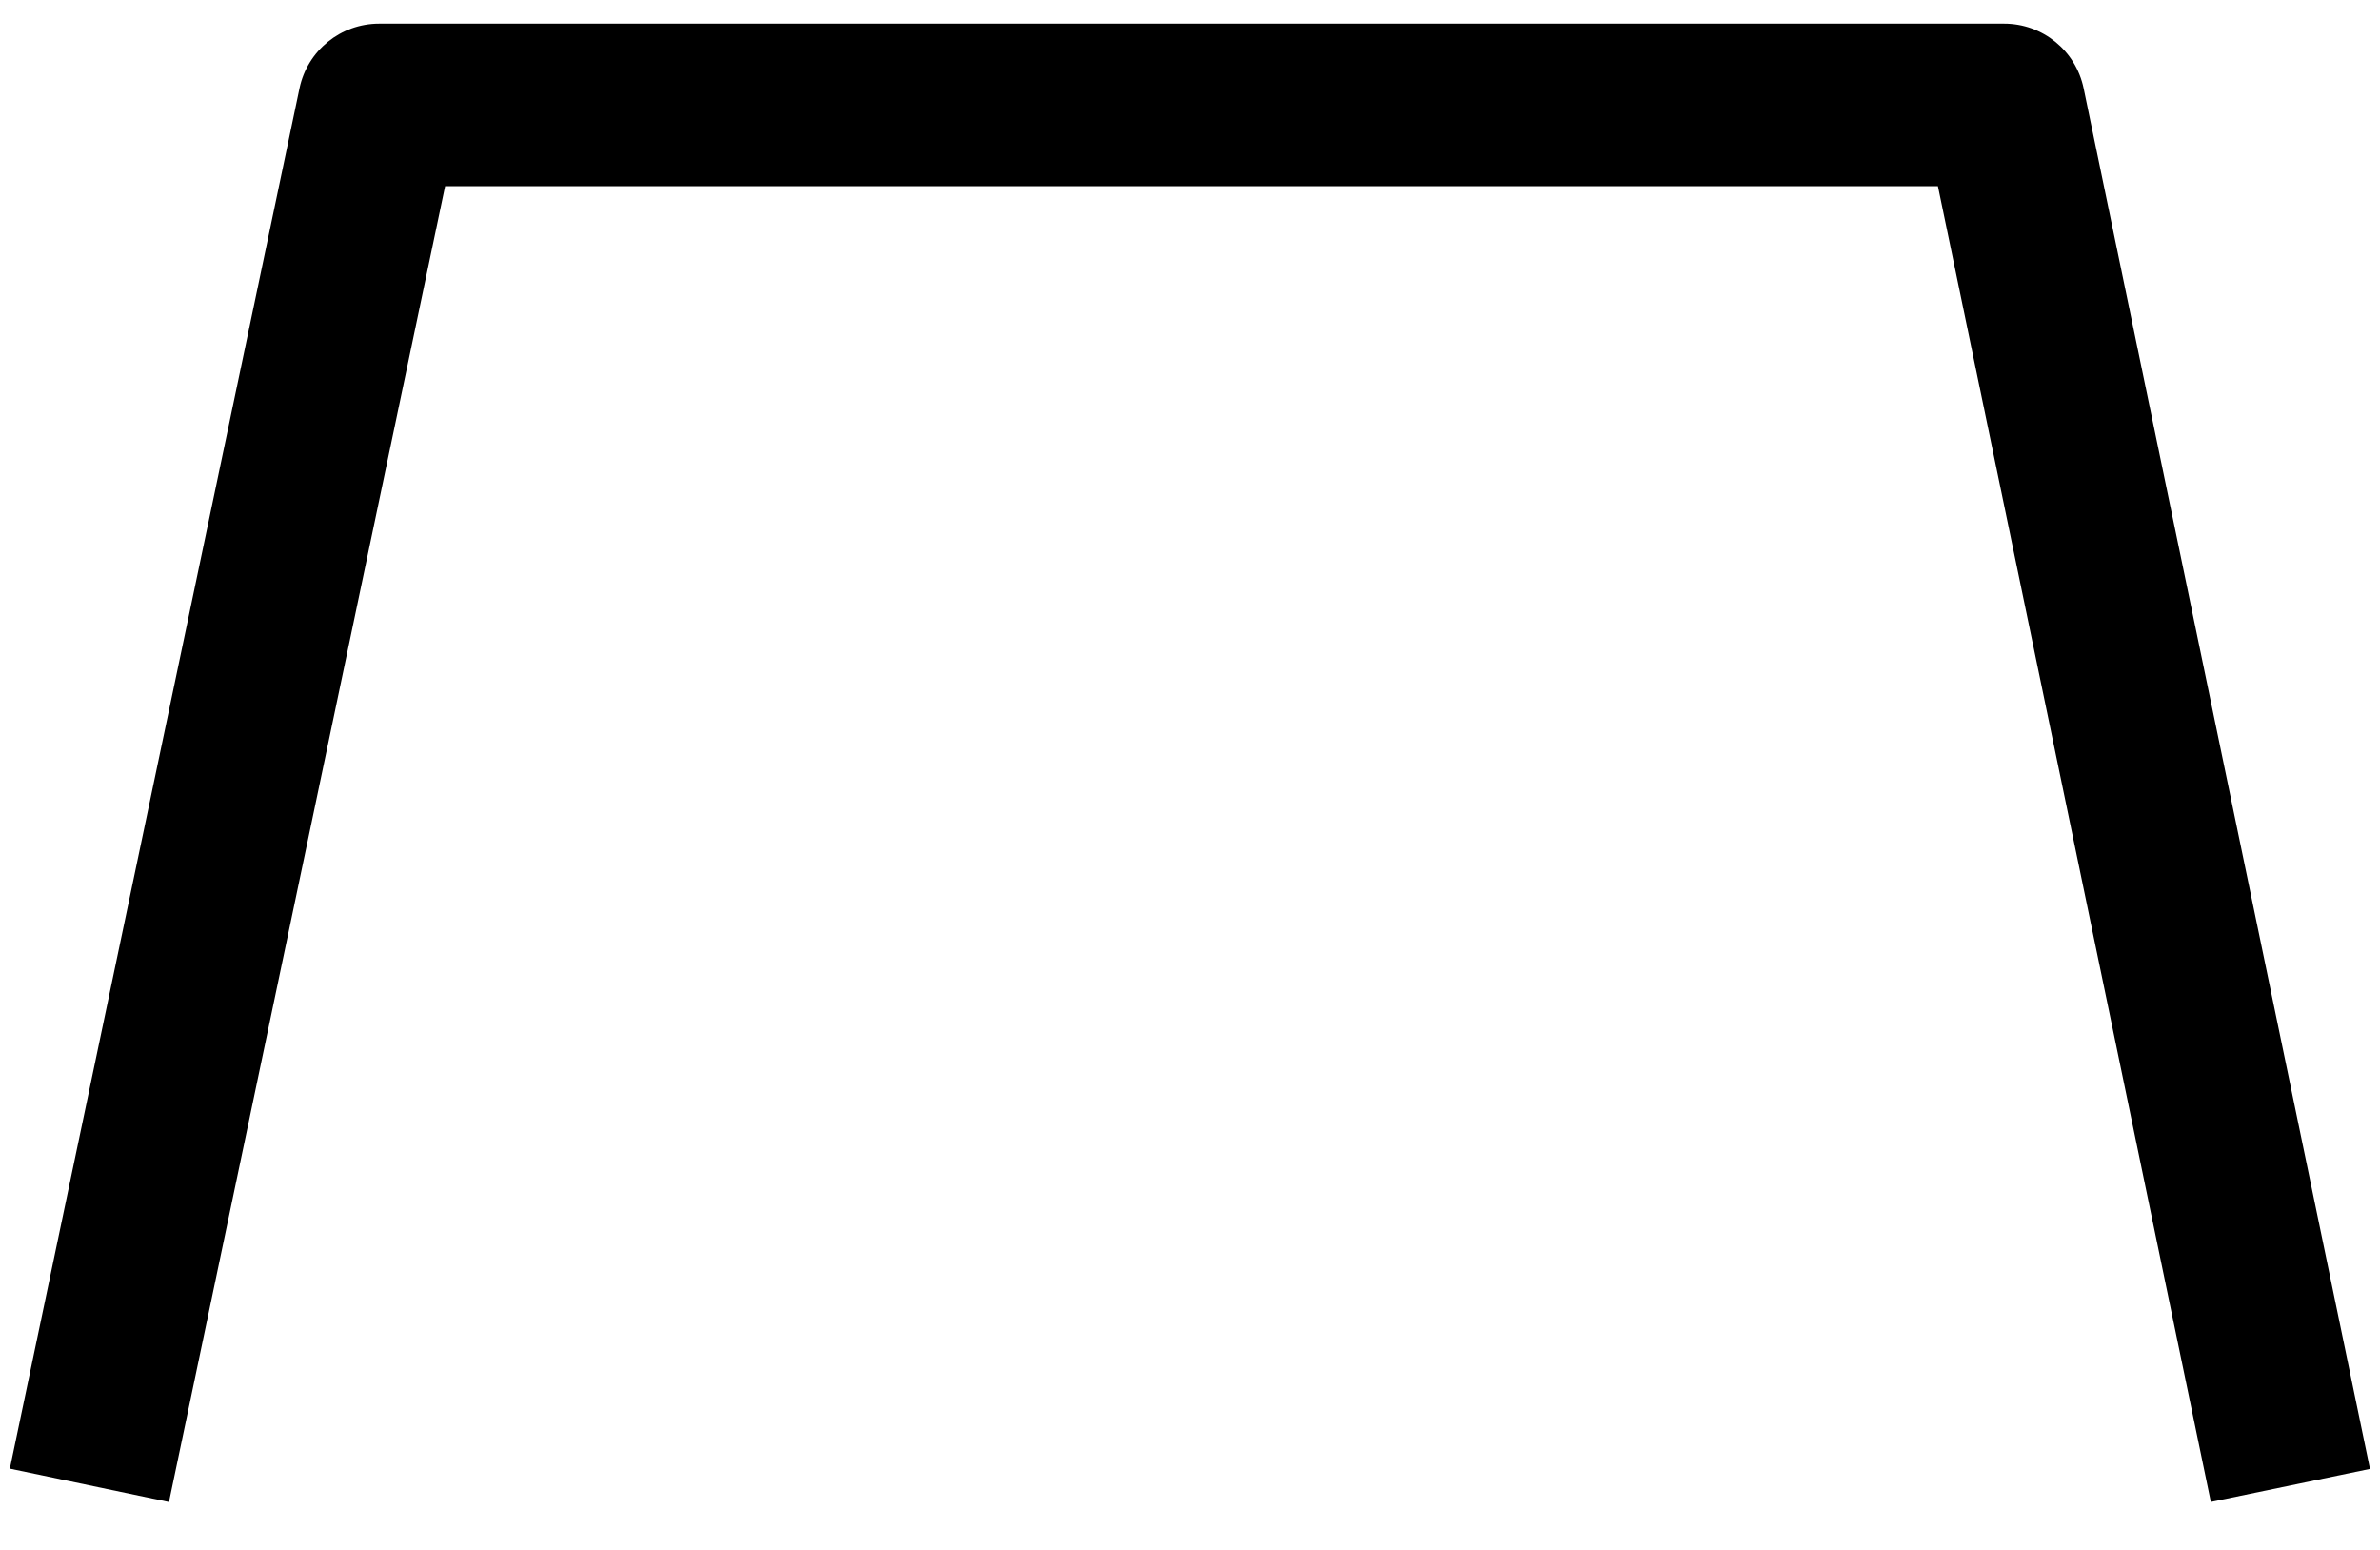
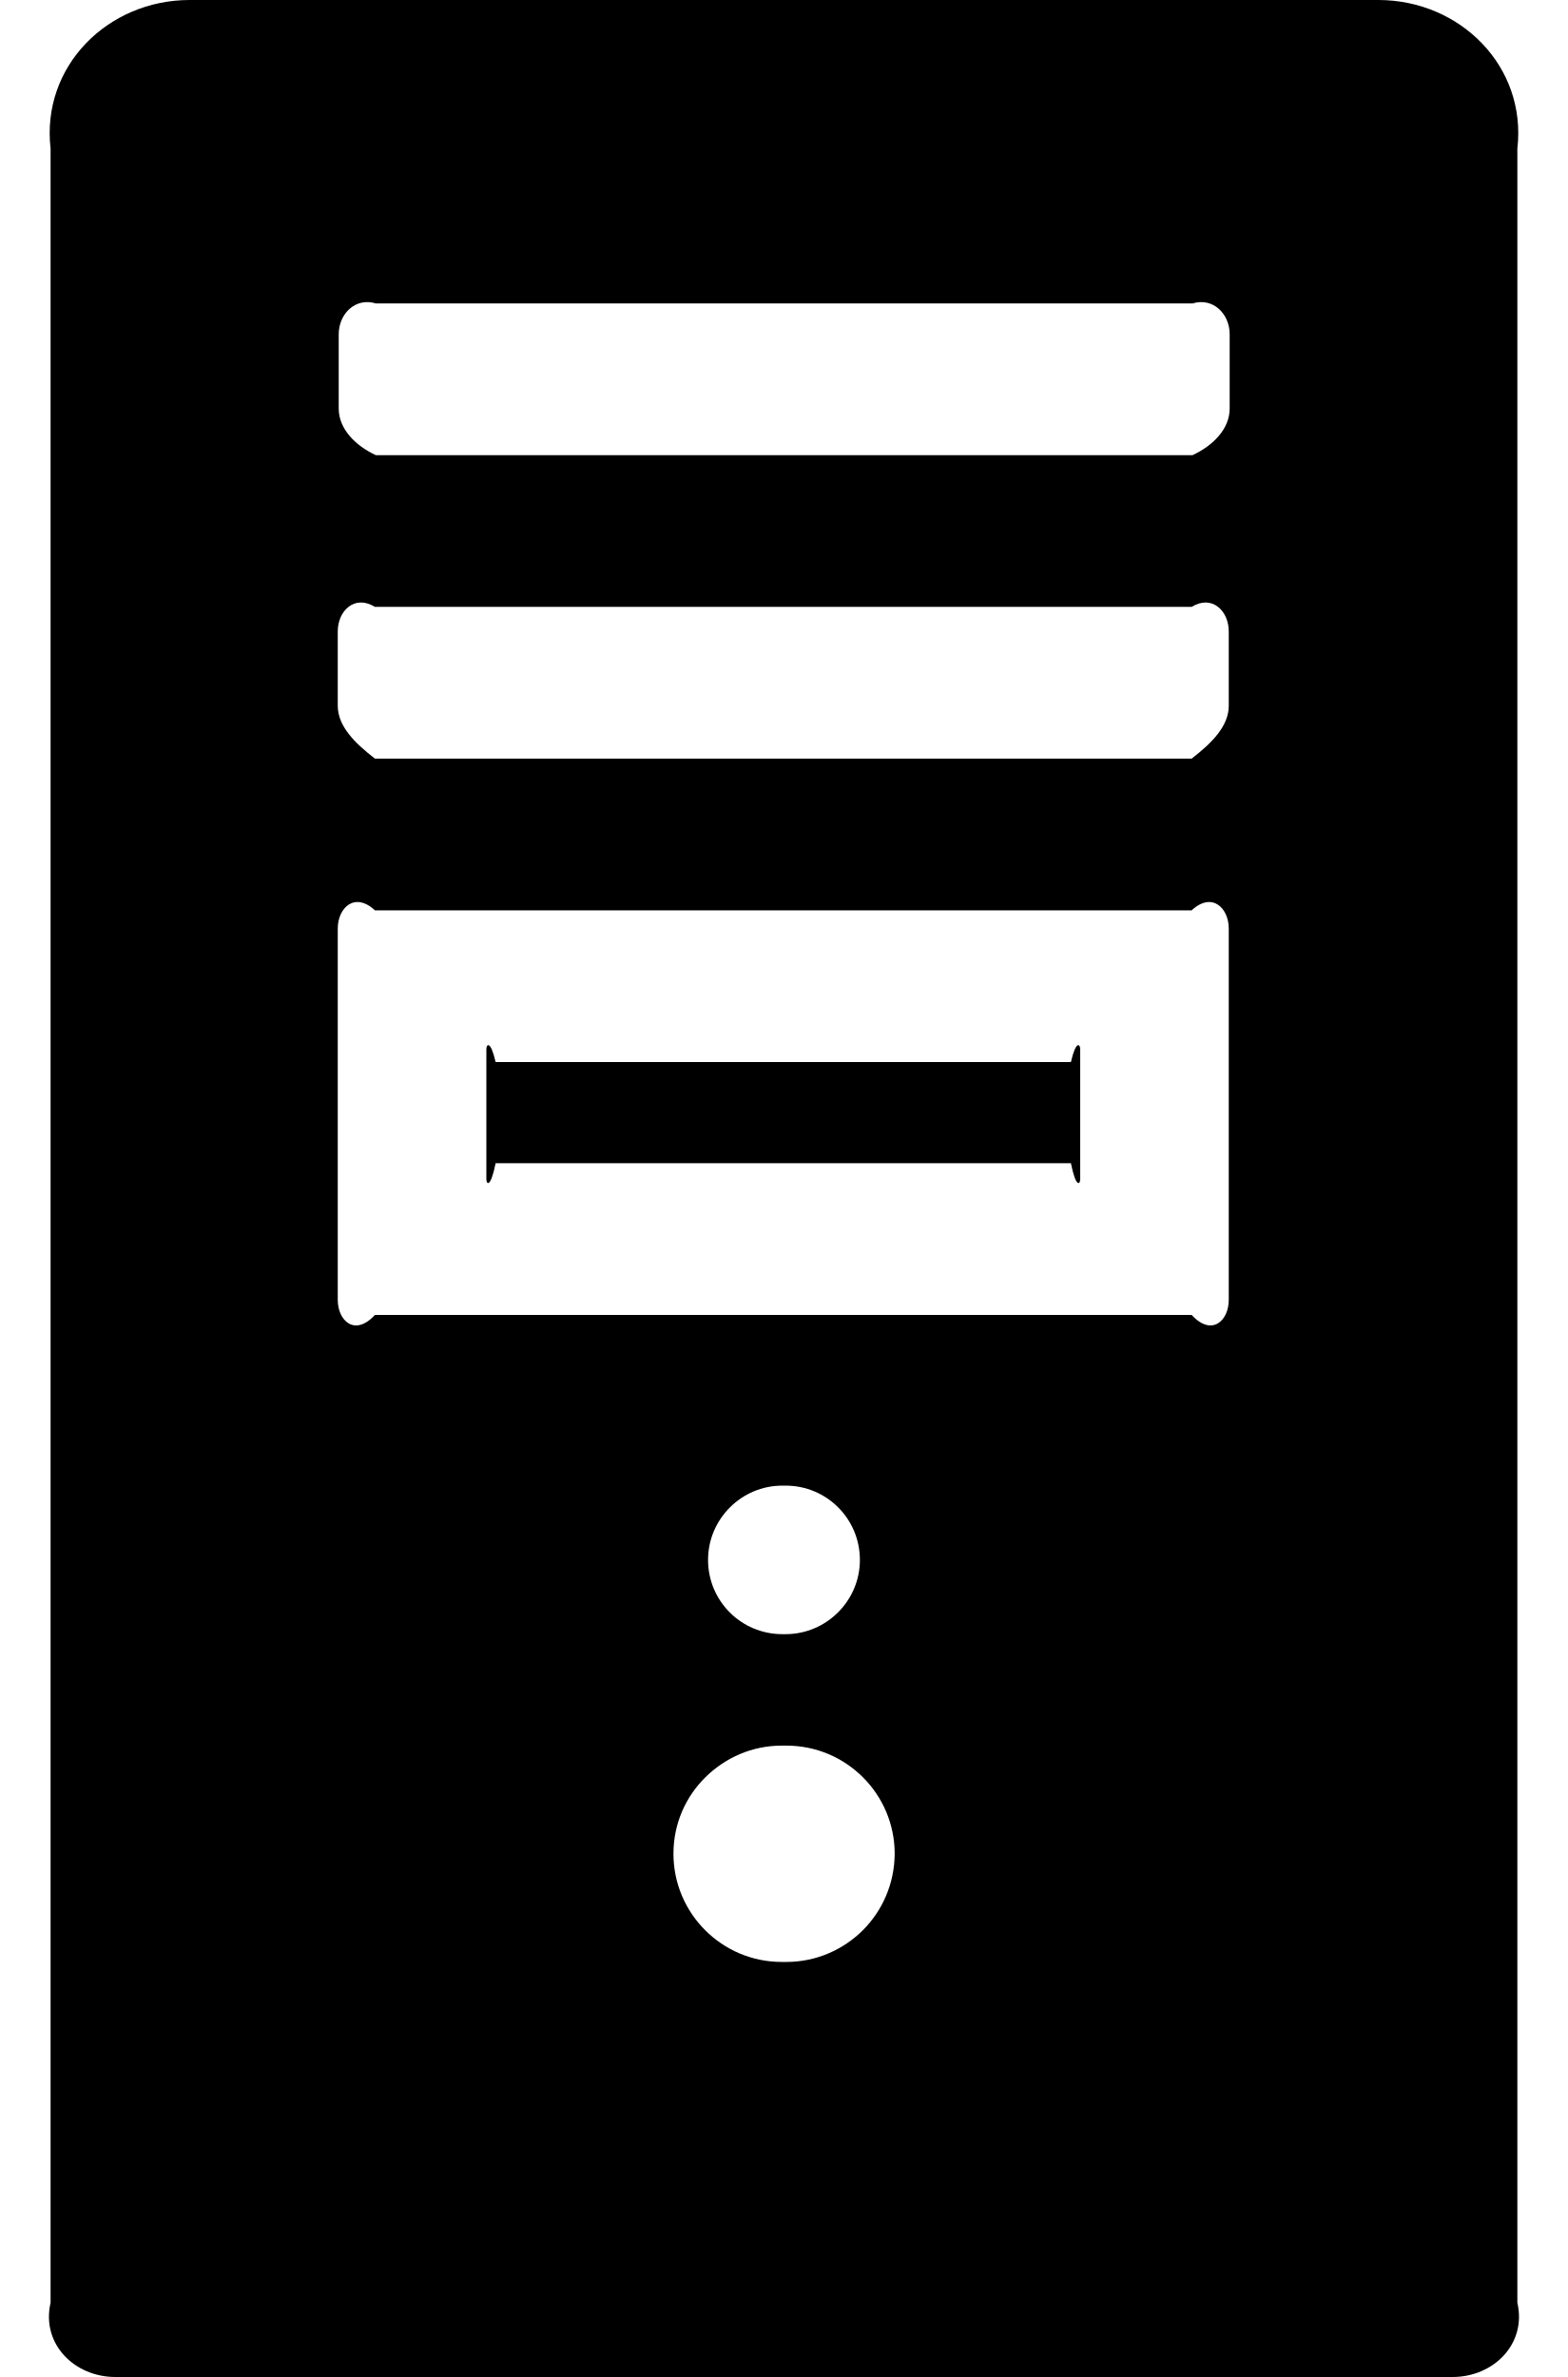
- <svg xmlns="http://www.w3.org/2000/svg" version="1.1" width="43px" height="28px">
-   <g transform="matrix(1 0 0 1 -329 -165 )">
-     <path d="M 0.178 26.532  L 5.412 1.592  C 5.556 0.913  6.155 0.427  6.85 0.427  L 36.207 0.427  C 36.904 0.426  37.505 0.915  37.646 1.597  L 42.819 26.537  L 39.944 27.134  L 35.013 3.363  L 8.042 3.363  L 3.053 27.135  L 0.178 26.532  Z " fill-rule="nonzero" fill="#000000" stroke="none" transform="matrix(1 0 0 1 329 165 )" />
+ <svg xmlns="http://www.w3.org/2000/svg" version="1.1" width="31px" height="47px">
+   <g transform="matrix(1 0 0 1 -237 -162 )">
+     <path d="M 30 2.938  C 30.188 1.313  28.87 0  27.25 0  L 3.75 0  C 2.13 0  0.812 1.313  1 2.938  L 1 45.531  C 0.812 46.344  1.469 47  2.281 47  L 28.719 47  C 29.531 47  30.188 46.344  30 45.531  L 30 2.938  Z M 17.689 36.654  C 17.685 37.247  17.446 37.779  17.061 38.165  C 16.675 38.55  16.138 38.793  15.55 38.793  L 15.454 38.793  C 14.275 38.793  13.315 37.834  13.315 36.654  C 13.315 36.062  13.554 35.53  13.944 35.144  C 14.334 34.759  14.862 34.516  15.454 34.516  L 15.55 34.516  C 16.73 34.516  17.689 35.475  17.689 36.654  Z M 15.468 32.312  C 14.655 32.312  13.999 31.656  13.999 30.844  C 13.999 30.44  14.164 30.073  14.431 29.806  C 14.697 29.54  15.064 29.375  15.468 29.375  L 15.532 29.375  C 16.345 29.375  17.001 30.031  17.001 30.844  C 17.001 31.248  16.836 31.615  16.569 31.881  C 16.303 32.147  15.936 32.312  15.532 32.312  L 15.468 32.312  Z M 24.294 18.359  L 24.294 25.703  C 24.294 26.107  23.964 26.438  23.56 26  L 7.413 26  C 7.009 26.438  6.678 26.107  6.678 25.703  L 6.678 18.359  C 6.678 17.955  7.009 17.625  7.413 18  L 23.56 18  C 23.964 17.625  24.294 17.955  24.294 18.359  Z M 24.294 12.484  L 24.294 13.953  C 24.294 14.357  23.964 14.688  23.56 15  L 7.413 15  C 7.009 14.688  6.678 14.357  6.678 13.953  L 6.678 12.484  C 6.678 12.08  7.009 11.75  7.413 12  L 23.56 12  C 23.964 11.75  24.294 12.08  24.294 12.484  Z M 24.312 6.609  L 24.312 8.078  C 24.312 8.482  23.982 8.812  23.578 9  L 7.431 9  C 7.027 8.812  6.697 8.482  6.697 8.078  L 6.697 6.609  C 6.697 6.205  7.027 5.875  7.431 6  L 23.578 6  C 23.982 5.875  24.312 6.205  24.312 6.609  Z M 21.173 21  C 21.274 20.562  21.357 20.645  21.357 20.746  L 21.357 23.316  C 21.357 23.417  21.274 23.5  21.173 23  L 9.799 23  C 9.698 23.5  9.616 23.417  9.616 23.316  L 9.616 20.746  C 9.616 20.645  9.698 20.562  9.799 21  L 21.173 21  Z " fill-rule="nonzero" fill="#000000" stroke="none" transform="matrix(1 0 0 1 237 162 )" />
  </g>
</svg>
